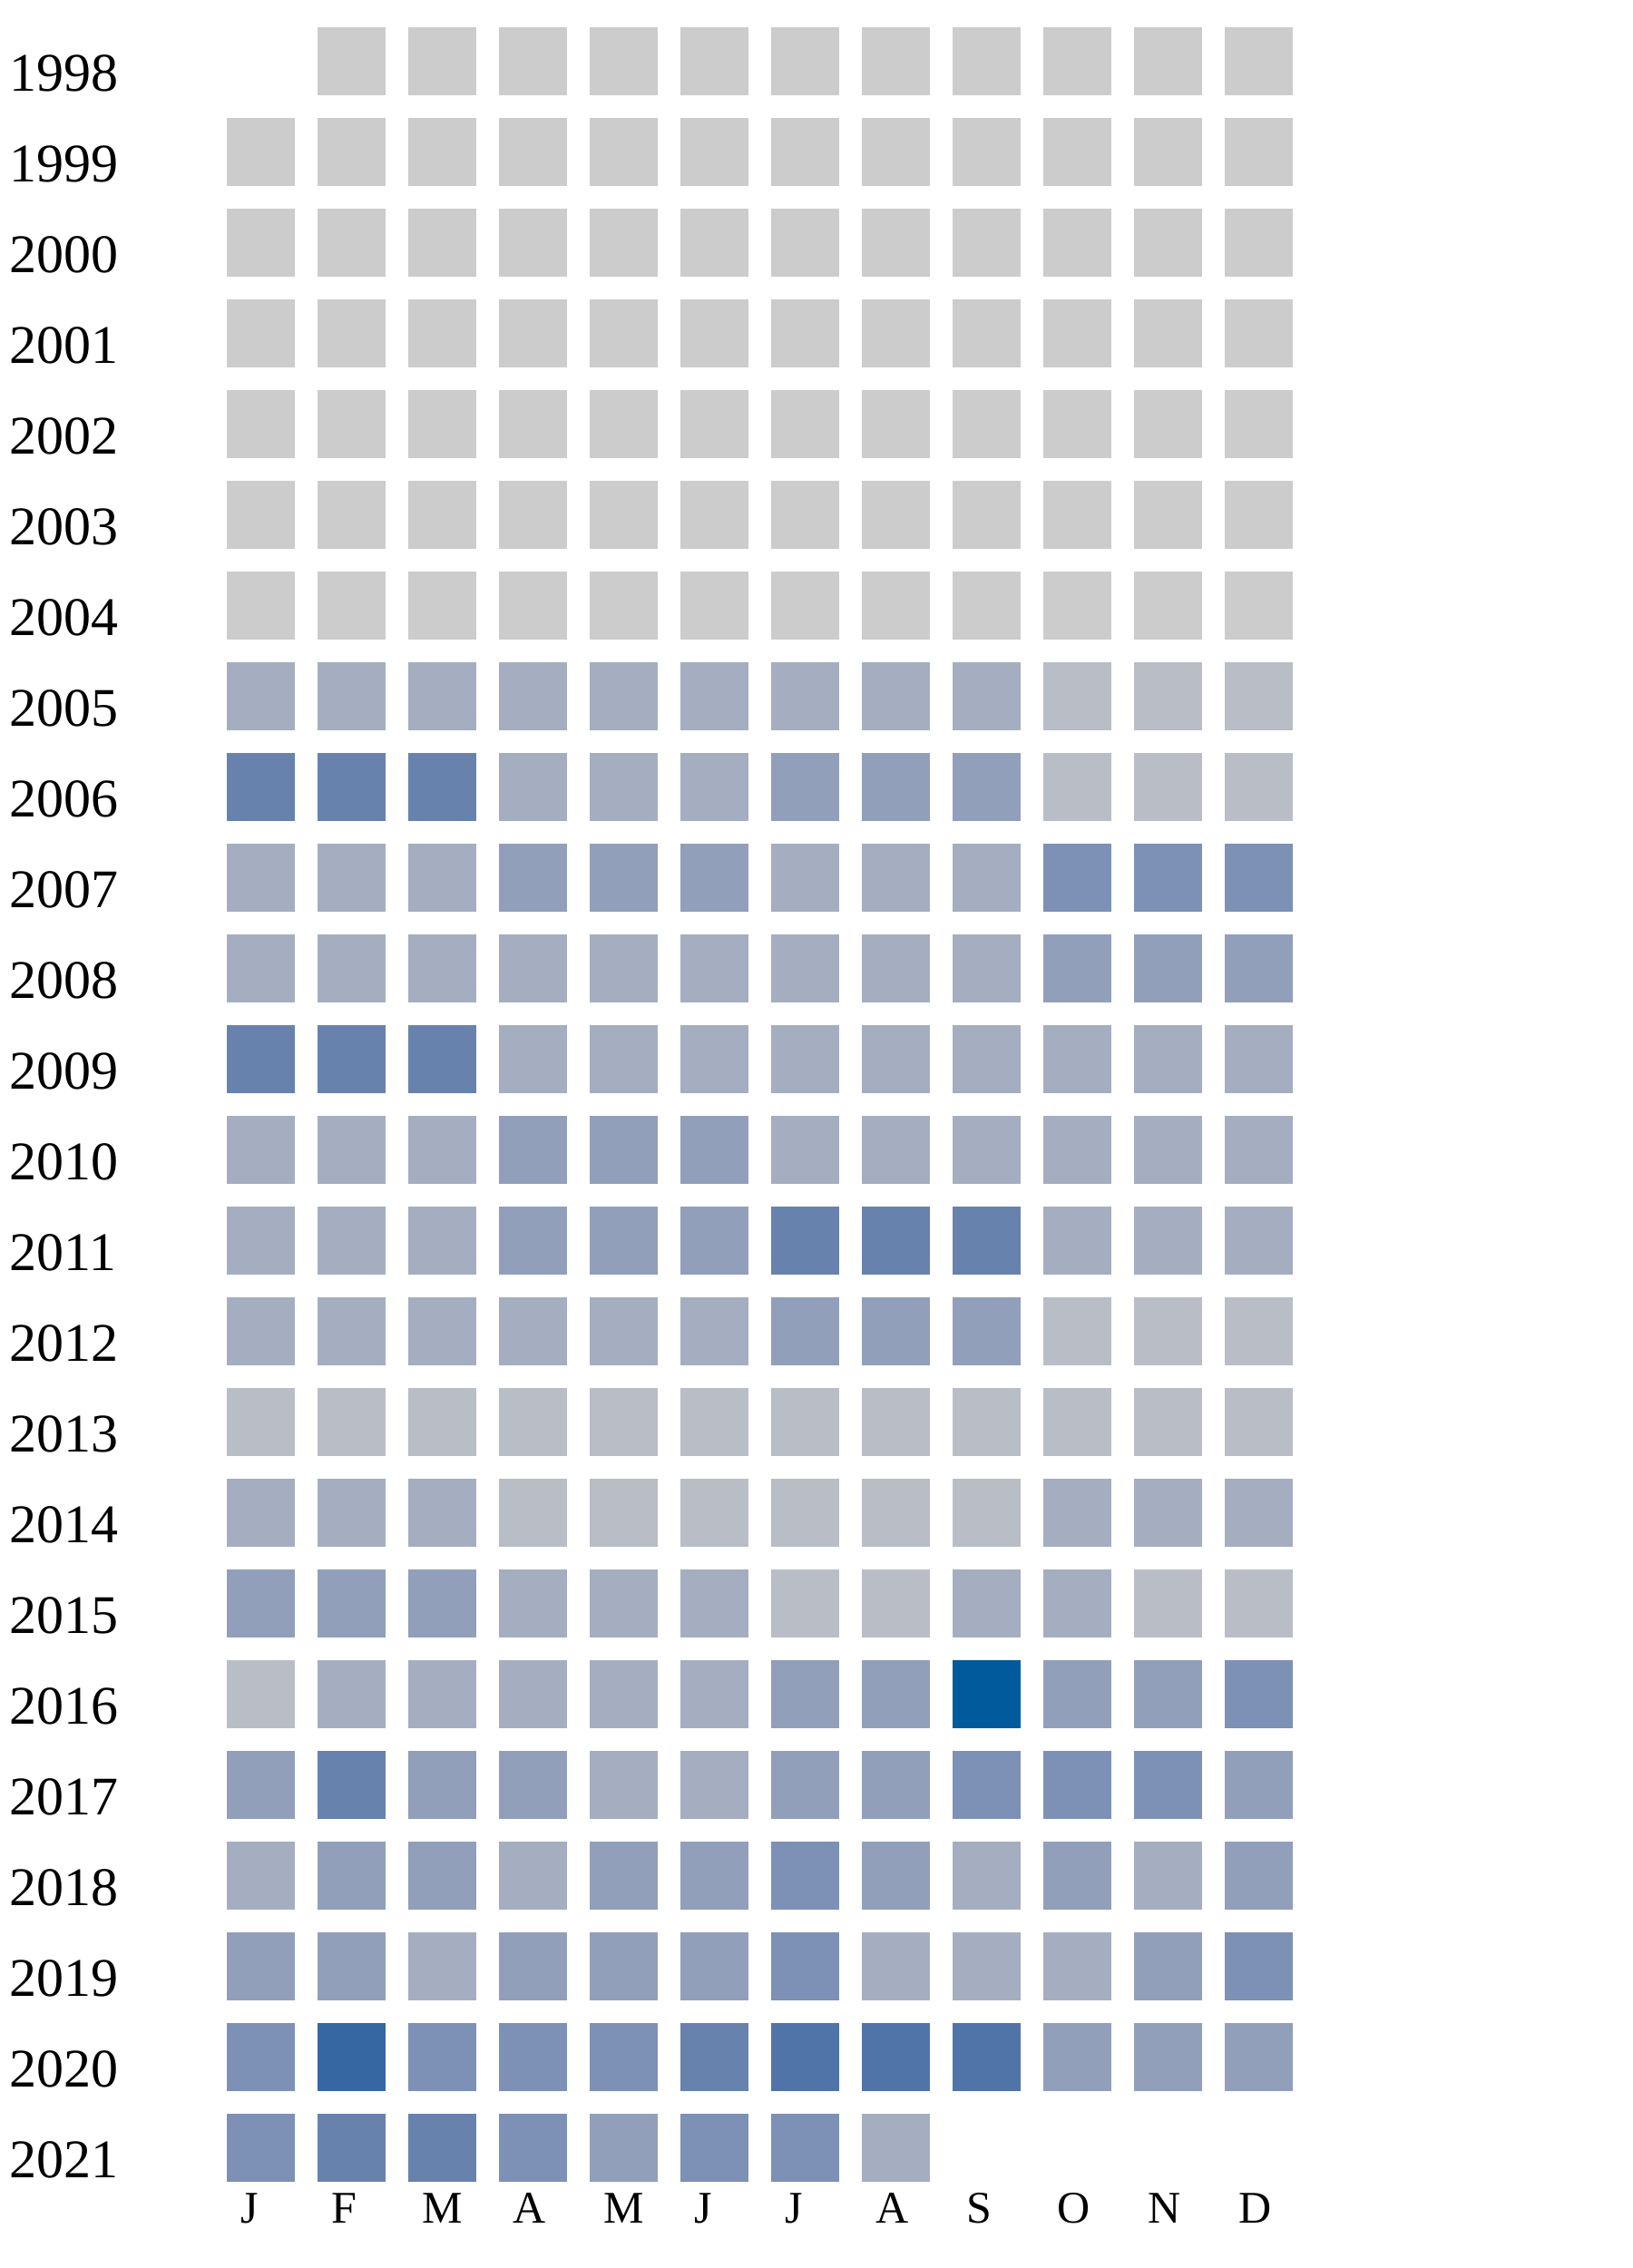
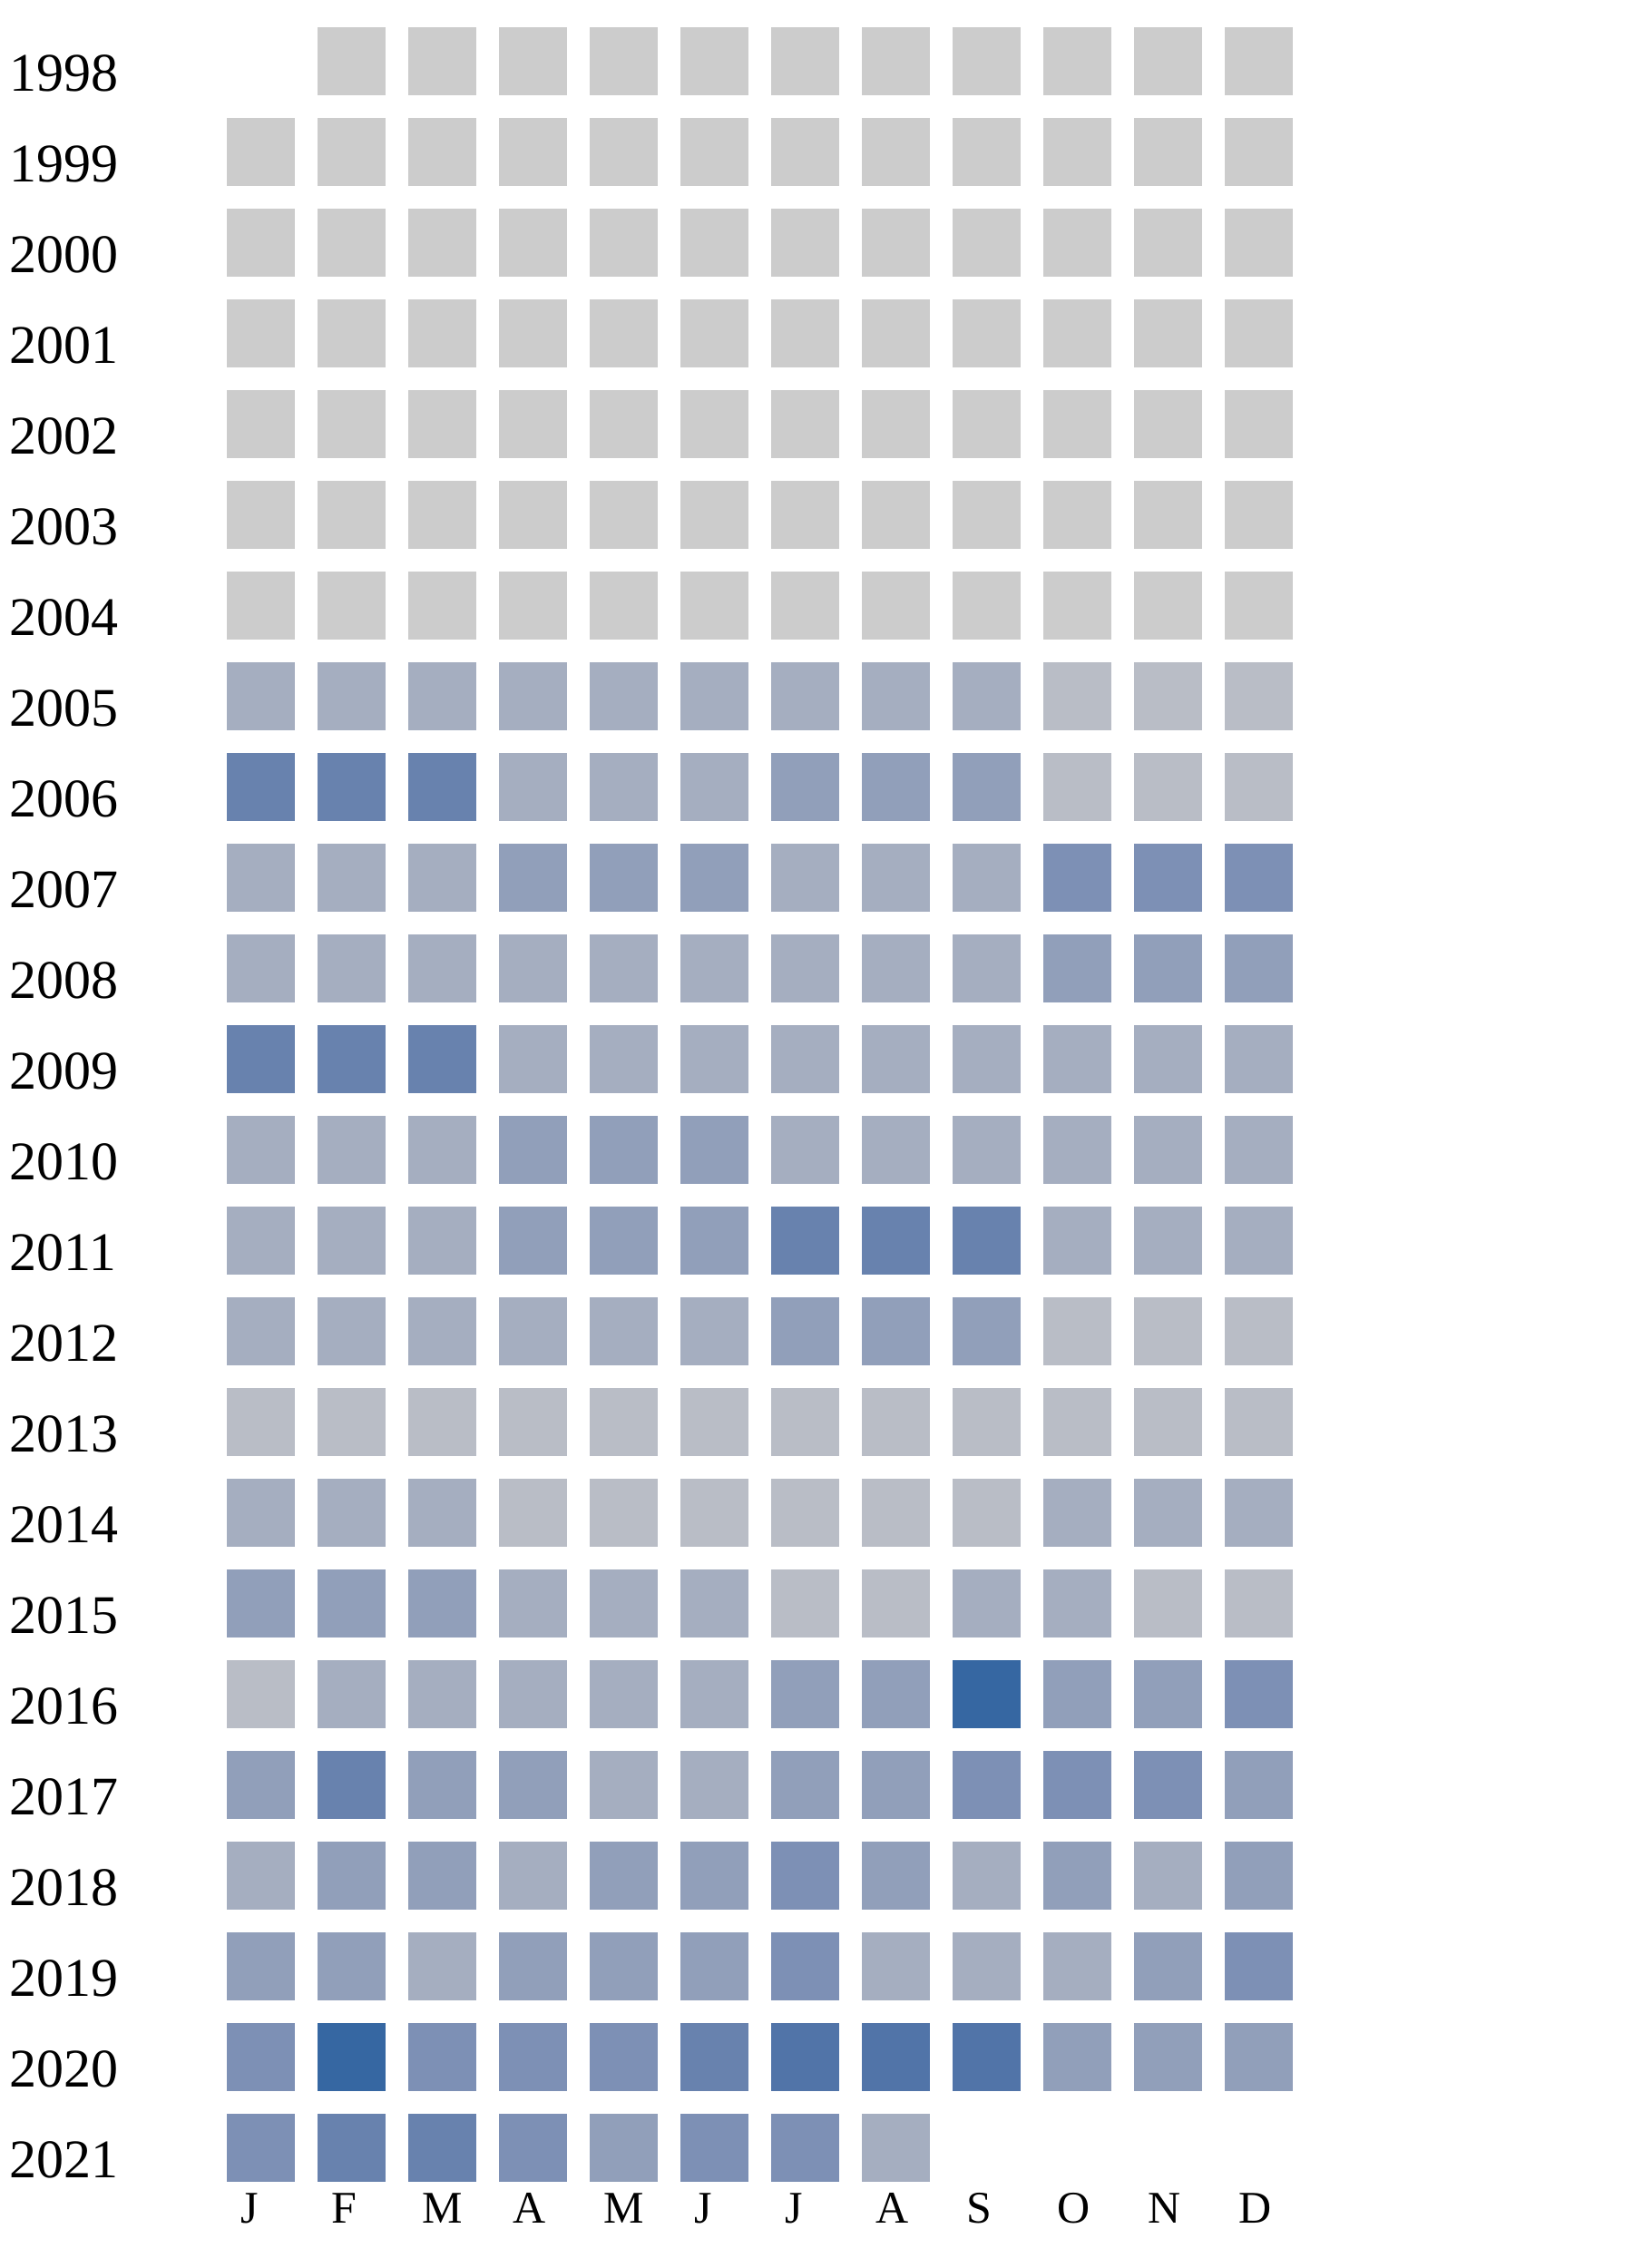
<svg xmlns="http://www.w3.org/2000/svg" width="360" height="500">
  <g transform="translate(0 0)">
    <text x="2" y="20">1998</text>
    <rect x="70" y="6" width="15" height="15" fill="#cccccc" />
    <rect x="90" y="6" width="15" height="15" fill="#cccccc" />
    <rect x="110" y="6" width="15" height="15" fill="#cccccc" />
    <rect x="130" y="6" width="15" height="15" fill="#cccccc" />
    <rect x="150" y="6" width="15" height="15" fill="#cccccc" />
    <rect x="170" y="6" width="15" height="15" fill="#cccccc" />
    <rect x="190" y="6" width="15" height="15" fill="#cccccc" />
    <rect x="210" y="6" width="15" height="15" fill="#cccccc" />
    <rect x="230" y="6" width="15" height="15" fill="#cccccc" />
    <rect x="250" y="6" width="15" height="15" fill="#cccccc" />
    <rect x="270" y="6" width="15" height="15" fill="#cccccc" />
  </g>
  <g transform="translate(0 20)">
    <text x="2" y="20">1999</text>
    <rect x="50" y="6" width="15" height="15" fill="#cccccc" />
    <rect x="70" y="6" width="15" height="15" fill="#cccccc" />
    <rect x="90" y="6" width="15" height="15" fill="#cccccc" />
    <rect x="110" y="6" width="15" height="15" fill="#cccccc" />
    <rect x="130" y="6" width="15" height="15" fill="#cccccc" />
    <rect x="150" y="6" width="15" height="15" fill="#cccccc" />
    <rect x="170" y="6" width="15" height="15" fill="#cccccc" />
    <rect x="190" y="6" width="15" height="15" fill="#cccccc" />
    <rect x="210" y="6" width="15" height="15" fill="#cccccc" />
    <rect x="230" y="6" width="15" height="15" fill="#cccccc" />
    <rect x="250" y="6" width="15" height="15" fill="#cccccc" />
    <rect x="270" y="6" width="15" height="15" fill="#cccccc" />
  </g>
  <g transform="translate(0 40)">
    <text x="2" y="20">2000</text>
    <rect x="50" y="6" width="15" height="15" fill="#cccccc" />
    <rect x="70" y="6" width="15" height="15" fill="#cccccc" />
    <rect x="90" y="6" width="15" height="15" fill="#cccccc" />
    <rect x="110" y="6" width="15" height="15" fill="#cccccc" />
    <rect x="130" y="6" width="15" height="15" fill="#cccccc" />
    <rect x="150" y="6" width="15" height="15" fill="#cccccc" />
    <rect x="170" y="6" width="15" height="15" fill="#cccccc" />
    <rect x="190" y="6" width="15" height="15" fill="#cccccc" />
    <rect x="210" y="6" width="15" height="15" fill="#cccccc" />
    <rect x="230" y="6" width="15" height="15" fill="#cccccc" />
    <rect x="250" y="6" width="15" height="15" fill="#cccccc" />
    <rect x="270" y="6" width="15" height="15" fill="#cccccc" />
  </g>
  <g transform="translate(0 60)">
    <text x="2" y="20">2001</text>
    <rect x="50" y="6" width="15" height="15" fill="#cccccc" />
    <rect x="70" y="6" width="15" height="15" fill="#cccccc" />
    <rect x="90" y="6" width="15" height="15" fill="#cccccc" />
    <rect x="110" y="6" width="15" height="15" fill="#cccccc" />
    <rect x="130" y="6" width="15" height="15" fill="#cccccc" />
    <rect x="150" y="6" width="15" height="15" fill="#cccccc" />
    <rect x="170" y="6" width="15" height="15" fill="#cccccc" />
    <rect x="190" y="6" width="15" height="15" fill="#cccccc" />
    <rect x="210" y="6" width="15" height="15" fill="#cccccc" />
    <rect x="230" y="6" width="15" height="15" fill="#cccccc" />
    <rect x="250" y="6" width="15" height="15" fill="#cccccc" />
    <rect x="270" y="6" width="15" height="15" fill="#cccccc" />
  </g>
  <g transform="translate(0 80)">
    <text x="2" y="20">2002</text>
    <rect x="50" y="6" width="15" height="15" fill="#cccccc" />
    <rect x="70" y="6" width="15" height="15" fill="#cccccc" />
    <rect x="90" y="6" width="15" height="15" fill="#cccccc" />
    <rect x="110" y="6" width="15" height="15" fill="#cccccc" />
    <rect x="130" y="6" width="15" height="15" fill="#cccccc" />
    <rect x="150" y="6" width="15" height="15" fill="#cccccc" />
    <rect x="170" y="6" width="15" height="15" fill="#cccccc" />
    <rect x="190" y="6" width="15" height="15" fill="#cccccc" />
    <rect x="210" y="6" width="15" height="15" fill="#cccccc" />
    <rect x="230" y="6" width="15" height="15" fill="#cccccc" />
    <rect x="250" y="6" width="15" height="15" fill="#cccccc" />
    <rect x="270" y="6" width="15" height="15" fill="#cccccc" />
  </g>
  <g transform="translate(0 100)">
    <text x="2" y="20">2003</text>
    <rect x="50" y="6" width="15" height="15" fill="#cccccc" />
    <rect x="70" y="6" width="15" height="15" fill="#cccccc" />
    <rect x="90" y="6" width="15" height="15" fill="#cccccc" />
    <rect x="110" y="6" width="15" height="15" fill="#cccccc" />
    <rect x="130" y="6" width="15" height="15" fill="#cccccc" />
    <rect x="150" y="6" width="15" height="15" fill="#cccccc" />
    <rect x="170" y="6" width="15" height="15" fill="#cccccc" />
    <rect x="190" y="6" width="15" height="15" fill="#cccccc" />
    <rect x="210" y="6" width="15" height="15" fill="#cccccc" />
    <rect x="230" y="6" width="15" height="15" fill="#cccccc" />
    <rect x="250" y="6" width="15" height="15" fill="#cccccc" />
    <rect x="270" y="6" width="15" height="15" fill="#cccccc" />
  </g>
  <g transform="translate(0 120)">
    <text x="2" y="20">2004</text>
    <rect x="50" y="6" width="15" height="15" fill="#cccccc" />
    <rect x="70" y="6" width="15" height="15" fill="#cccccc" />
    <rect x="90" y="6" width="15" height="15" fill="#cccccc" />
    <rect x="110" y="6" width="15" height="15" fill="#cccccc" />
    <rect x="130" y="6" width="15" height="15" fill="#cccccc" />
    <rect x="150" y="6" width="15" height="15" fill="#cccccc" />
    <rect x="170" y="6" width="15" height="15" fill="#cccccc" />
    <rect x="190" y="6" width="15" height="15" fill="#cccccc" />
    <rect x="210" y="6" width="15" height="15" fill="#cccccc" />
    <rect x="230" y="6" width="15" height="15" fill="#cccccc" />
    <rect x="250" y="6" width="15" height="15" fill="#cccccc" />
    <rect x="270" y="6" width="15" height="15" fill="#cccccc" />
  </g>
  <g transform="translate(0 140)">
    <text x="2" y="20">2005</text>
    <rect x="50" y="6" width="15" height="15" fill="#a5aec0" />
    <rect x="70" y="6" width="15" height="15" fill="#a5aec0" />
    <rect x="90" y="6" width="15" height="15" fill="#a5aec0" />
    <rect x="110" y="6" width="15" height="15" fill="#a5aec0" />
    <rect x="130" y="6" width="15" height="15" fill="#a5aec0" />
    <rect x="150" y="6" width="15" height="15" fill="#a5aec0" />
    <rect x="170" y="6" width="15" height="15" fill="#a5aec0" />
    <rect x="190" y="6" width="15" height="15" fill="#a5aec0" />
    <rect x="210" y="6" width="15" height="15" fill="#a5aec0" />
    <rect x="230" y="6" width="15" height="15" fill="#b9bdc6" />
    <rect x="250" y="6" width="15" height="15" fill="#b9bdc6" />
    <rect x="270" y="6" width="15" height="15" fill="#b9bdc6" />
  </g>
  <g transform="translate(0 160)">
    <text x="2" y="20">2006</text>
    <rect x="50" y="6" width="15" height="15" fill="#6882ae" />
    <rect x="70" y="6" width="15" height="15" fill="#6882ae" />
    <rect x="90" y="6" width="15" height="15" fill="#6882ae" />
    <rect x="110" y="6" width="15" height="15" fill="#a5aec0" />
    <rect x="130" y="6" width="15" height="15" fill="#a5aec0" />
    <rect x="150" y="6" width="15" height="15" fill="#a5aec0" />
    <rect x="170" y="6" width="15" height="15" fill="#919fba" />
    <rect x="190" y="6" width="15" height="15" fill="#919fba" />
    <rect x="210" y="6" width="15" height="15" fill="#919fba" />
    <rect x="230" y="6" width="15" height="15" fill="#b9bdc6" />
    <rect x="250" y="6" width="15" height="15" fill="#b9bdc6" />
    <rect x="270" y="6" width="15" height="15" fill="#b9bdc6" />
  </g>
  <g transform="translate(0 180)">
    <text x="2" y="20">2007</text>
    <rect x="50" y="6" width="15" height="15" fill="#a5aec0" />
    <rect x="70" y="6" width="15" height="15" fill="#a5aec0" />
    <rect x="90" y="6" width="15" height="15" fill="#a5aec0" />
    <rect x="110" y="6" width="15" height="15" fill="#919fba" />
    <rect x="130" y="6" width="15" height="15" fill="#919fba" />
    <rect x="150" y="6" width="15" height="15" fill="#919fba" />
    <rect x="170" y="6" width="15" height="15" fill="#a5aec0" />
    <rect x="190" y="6" width="15" height="15" fill="#a5aec0" />
    <rect x="210" y="6" width="15" height="15" fill="#a5aec0" />
    <rect x="230" y="6" width="15" height="15" fill="#7d90b5" />
    <rect x="250" y="6" width="15" height="15" fill="#7d90b5" />
    <rect x="270" y="6" width="15" height="15" fill="#7d90b5" />
  </g>
  <g transform="translate(0 200)">
    <text x="2" y="20">2008</text>
    <rect x="50" y="6" width="15" height="15" fill="#a5aec0" />
    <rect x="70" y="6" width="15" height="15" fill="#a5aec0" />
    <rect x="90" y="6" width="15" height="15" fill="#a5aec0" />
    <rect x="110" y="6" width="15" height="15" fill="#a5aec0" />
    <rect x="130" y="6" width="15" height="15" fill="#a5aec0" />
    <rect x="150" y="6" width="15" height="15" fill="#a5aec0" />
    <rect x="170" y="6" width="15" height="15" fill="#a5aec0" />
    <rect x="190" y="6" width="15" height="15" fill="#a5aec0" />
    <rect x="210" y="6" width="15" height="15" fill="#a5aec0" />
    <rect x="230" y="6" width="15" height="15" fill="#919fba" />
    <rect x="250" y="6" width="15" height="15" fill="#919fba" />
    <rect x="270" y="6" width="15" height="15" fill="#919fba" />
  </g>
  <g transform="translate(0 220)">
    <text x="2" y="20">2009</text>
    <rect x="50" y="6" width="15" height="15" fill="#6882ae" />
    <rect x="70" y="6" width="15" height="15" fill="#6882ae" />
    <rect x="90" y="6" width="15" height="15" fill="#6882ae" />
    <rect x="110" y="6" width="15" height="15" fill="#a5aec0" />
    <rect x="130" y="6" width="15" height="15" fill="#a5aec0" />
    <rect x="150" y="6" width="15" height="15" fill="#a5aec0" />
    <rect x="170" y="6" width="15" height="15" fill="#a5aec0" />
    <rect x="190" y="6" width="15" height="15" fill="#a5aec0" />
    <rect x="210" y="6" width="15" height="15" fill="#a5aec0" />
    <rect x="230" y="6" width="15" height="15" fill="#a5aec0" />
    <rect x="250" y="6" width="15" height="15" fill="#a5aec0" />
    <rect x="270" y="6" width="15" height="15" fill="#a5aec0" />
  </g>
  <g transform="translate(0 240)">
    <text x="2" y="20">2010</text>
    <rect x="50" y="6" width="15" height="15" fill="#a5aec0" />
    <rect x="70" y="6" width="15" height="15" fill="#a5aec0" />
    <rect x="90" y="6" width="15" height="15" fill="#a5aec0" />
    <rect x="110" y="6" width="15" height="15" fill="#919fba" />
    <rect x="130" y="6" width="15" height="15" fill="#919fba" />
    <rect x="150" y="6" width="15" height="15" fill="#919fba" />
    <rect x="170" y="6" width="15" height="15" fill="#a5aec0" />
    <rect x="190" y="6" width="15" height="15" fill="#a5aec0" />
    <rect x="210" y="6" width="15" height="15" fill="#a5aec0" />
    <rect x="230" y="6" width="15" height="15" fill="#a5aec0" />
    <rect x="250" y="6" width="15" height="15" fill="#a5aec0" />
    <rect x="270" y="6" width="15" height="15" fill="#a5aec0" />
  </g>
  <g transform="translate(0 260)">
    <text x="2" y="20">2011</text>
    <rect x="50" y="6" width="15" height="15" fill="#a5aec0" />
    <rect x="70" y="6" width="15" height="15" fill="#a5aec0" />
    <rect x="90" y="6" width="15" height="15" fill="#a5aec0" />
    <rect x="110" y="6" width="15" height="15" fill="#919fba" />
    <rect x="130" y="6" width="15" height="15" fill="#919fba" />
    <rect x="150" y="6" width="15" height="15" fill="#919fba" />
    <rect x="170" y="6" width="15" height="15" fill="#6882ae" />
    <rect x="190" y="6" width="15" height="15" fill="#6882ae" />
    <rect x="210" y="6" width="15" height="15" fill="#6882ae" />
    <rect x="230" y="6" width="15" height="15" fill="#a5aec0" />
    <rect x="250" y="6" width="15" height="15" fill="#a5aec0" />
    <rect x="270" y="6" width="15" height="15" fill="#a5aec0" />
  </g>
  <g transform="translate(0 280)">
    <text x="2" y="20">2012</text>
    <rect x="50" y="6" width="15" height="15" fill="#a5aec0" />
    <rect x="70" y="6" width="15" height="15" fill="#a5aec0" />
    <rect x="90" y="6" width="15" height="15" fill="#a5aec0" />
    <rect x="110" y="6" width="15" height="15" fill="#a5aec0" />
    <rect x="130" y="6" width="15" height="15" fill="#a5aec0" />
    <rect x="150" y="6" width="15" height="15" fill="#a5aec0" />
    <rect x="170" y="6" width="15" height="15" fill="#919fba" />
    <rect x="190" y="6" width="15" height="15" fill="#919fba" />
    <rect x="210" y="6" width="15" height="15" fill="#919fba" />
    <rect x="230" y="6" width="15" height="15" fill="#b9bdc6" />
    <rect x="250" y="6" width="15" height="15" fill="#b9bdc6" />
    <rect x="270" y="6" width="15" height="15" fill="#b9bdc6" />
  </g>
  <g transform="translate(0 300)">
    <text x="2" y="20">2013</text>
    <rect x="50" y="6" width="15" height="15" fill="#b9bdc6" />
    <rect x="70" y="6" width="15" height="15" fill="#b9bdc6" />
    <rect x="90" y="6" width="15" height="15" fill="#b9bdc6" />
    <rect x="110" y="6" width="15" height="15" fill="#b9bdc6" />
    <rect x="130" y="6" width="15" height="15" fill="#b9bdc6" />
    <rect x="150" y="6" width="15" height="15" fill="#b9bdc6" />
    <rect x="170" y="6" width="15" height="15" fill="#b9bdc6" />
    <rect x="190" y="6" width="15" height="15" fill="#b9bdc6" />
    <rect x="210" y="6" width="15" height="15" fill="#b9bdc6" />
    <rect x="230" y="6" width="15" height="15" fill="#b9bdc6" />
    <rect x="250" y="6" width="15" height="15" fill="#b9bdc6" />
    <rect x="270" y="6" width="15" height="15" fill="#b9bdc6" />
  </g>
  <g transform="translate(0 320)">
    <text x="2" y="20">2014</text>
    <rect x="50" y="6" width="15" height="15" fill="#a5aec0" />
    <rect x="70" y="6" width="15" height="15" fill="#a5aec0" />
    <rect x="90" y="6" width="15" height="15" fill="#a5aec0" />
    <rect x="110" y="6" width="15" height="15" fill="#b9bdc6" />
    <rect x="130" y="6" width="15" height="15" fill="#b9bdc6" />
    <rect x="150" y="6" width="15" height="15" fill="#b9bdc6" />
    <rect x="170" y="6" width="15" height="15" fill="#b9bdc6" />
    <rect x="190" y="6" width="15" height="15" fill="#b9bdc6" />
    <rect x="210" y="6" width="15" height="15" fill="#b9bdc6" />
    <rect x="230" y="6" width="15" height="15" fill="#a5aec0" />
    <rect x="250" y="6" width="15" height="15" fill="#a5aec0" />
    <rect x="270" y="6" width="15" height="15" fill="#a5aec0" />
  </g>
  <g transform="translate(0 340)">
    <text x="2" y="20">2015</text>
    <rect x="50" y="6" width="15" height="15" fill="#919fba" />
    <rect x="70" y="6" width="15" height="15" fill="#919fba" />
    <rect x="90" y="6" width="15" height="15" fill="#919fba" />
    <rect x="110" y="6" width="15" height="15" fill="#a5aec0" />
    <rect x="130" y="6" width="15" height="15" fill="#a5aec0" />
    <rect x="150" y="6" width="15" height="15" fill="#a5aec0" />
    <rect x="170" y="6" width="15" height="15" fill="#b9bdc6" />
    <rect x="190" y="6" width="15" height="15" fill="#b9bdc6" />
    <rect x="210" y="6" width="15" height="15" fill="#a5aec0" />
    <rect x="230" y="6" width="15" height="15" fill="#a5aec0" />
    <rect x="250" y="6" width="15" height="15" fill="#b9bdc6" />
    <rect x="270" y="6" width="15" height="15" fill="#b9bdc6" />
  </g>
  <g transform="translate(0 360)">
    <text x="2" y="20">2016</text>
    <rect x="50" y="6" width="15" height="15" fill="#b9bdc6" />
    <rect x="70" y="6" width="15" height="15" fill="#a5aec0" />
    <rect x="90" y="6" width="15" height="15" fill="#a5aec0" />
    <rect x="110" y="6" width="15" height="15" fill="#a5aec0" />
    <rect x="130" y="6" width="15" height="15" fill="#a5aec0" />
    <rect x="150" y="6" width="15" height="15" fill="#a5aec0" />
    <rect x="170" y="6" width="15" height="15" fill="#919fba" />
    <rect x="190" y="6" width="15" height="15" fill="#919fba" />
-     <rect x="210" y="6" width="15" height="15" fill="#005a9c" />
+     <rect x="210" y="6" width="15" height="15" fill="#3667a2" />
    <rect x="230" y="6" width="15" height="15" fill="#919fba" />
    <rect x="250" y="6" width="15" height="15" fill="#919fba" />
    <rect x="270" y="6" width="15" height="15" fill="#7d90b5" />
  </g>
  <g transform="translate(0 380)">
    <text x="2" y="20">2017</text>
    <rect x="50" y="6" width="15" height="15" fill="#919fba" />
    <rect x="70" y="6" width="15" height="15" fill="#6882ae" />
    <rect x="90" y="6" width="15" height="15" fill="#919fba" />
    <rect x="110" y="6" width="15" height="15" fill="#919fba" />
    <rect x="130" y="6" width="15" height="15" fill="#a5aec0" />
    <rect x="150" y="6" width="15" height="15" fill="#a5aec0" />
    <rect x="170" y="6" width="15" height="15" fill="#919fba" />
    <rect x="190" y="6" width="15" height="15" fill="#919fba" />
    <rect x="210" y="6" width="15" height="15" fill="#7d90b5" />
    <rect x="230" y="6" width="15" height="15" fill="#7d90b5" />
    <rect x="250" y="6" width="15" height="15" fill="#7d90b5" />
    <rect x="270" y="6" width="15" height="15" fill="#919fba" />
  </g>
  <g transform="translate(0 400)">
    <text x="2" y="20">2018</text>
    <rect x="50" y="6" width="15" height="15" fill="#a5aec0" />
    <rect x="70" y="6" width="15" height="15" fill="#919fba" />
    <rect x="90" y="6" width="15" height="15" fill="#919fba" />
    <rect x="110" y="6" width="15" height="15" fill="#a5aec0" />
    <rect x="130" y="6" width="15" height="15" fill="#919fba" />
    <rect x="150" y="6" width="15" height="15" fill="#919fba" />
    <rect x="170" y="6" width="15" height="15" fill="#7d90b5" />
    <rect x="190" y="6" width="15" height="15" fill="#919fba" />
    <rect x="210" y="6" width="15" height="15" fill="#a5aec0" />
    <rect x="230" y="6" width="15" height="15" fill="#919fba" />
    <rect x="250" y="6" width="15" height="15" fill="#a5aec0" />
    <rect x="270" y="6" width="15" height="15" fill="#919fba" />
  </g>
  <g transform="translate(0 420)">
    <text x="2" y="20">2019</text>
    <rect x="50" y="6" width="15" height="15" fill="#919fba" />
    <rect x="70" y="6" width="15" height="15" fill="#919fba" />
    <rect x="90" y="6" width="15" height="15" fill="#a5aec0" />
    <rect x="110" y="6" width="15" height="15" fill="#919fba" />
    <rect x="130" y="6" width="15" height="15" fill="#919fba" />
    <rect x="150" y="6" width="15" height="15" fill="#919fba" />
    <rect x="170" y="6" width="15" height="15" fill="#7d90b5" />
    <rect x="190" y="6" width="15" height="15" fill="#a5aec0" />
    <rect x="210" y="6" width="15" height="15" fill="#a5aec0" />
    <rect x="230" y="6" width="15" height="15" fill="#a5aec0" />
    <rect x="250" y="6" width="15" height="15" fill="#919fba" />
    <rect x="270" y="6" width="15" height="15" fill="#7d90b5" />
  </g>
  <g transform="translate(0 440)">
    <text x="2" y="20">2020</text>
    <rect x="50" y="6" width="15" height="15" fill="#7d90b5" />
    <rect x="70" y="6" width="15" height="15" fill="#3667a2" />
    <rect x="90" y="6" width="15" height="15" fill="#7d90b5" />
    <rect x="110" y="6" width="15" height="15" fill="#7d90b5" />
    <rect x="130" y="6" width="15" height="15" fill="#7d90b5" />
    <rect x="150" y="6" width="15" height="15" fill="#6882ae" />
    <rect x="170" y="6" width="15" height="15" fill="#5174a8" />
    <rect x="190" y="6" width="15" height="15" fill="#5174a8" />
    <rect x="210" y="6" width="15" height="15" fill="#5174a8" />
    <rect x="230" y="6" width="15" height="15" fill="#919fba" />
    <rect x="250" y="6" width="15" height="15" fill="#919fba" />
    <rect x="270" y="6" width="15" height="15" fill="#919fba" />
  </g>
  <g transform="translate(0 460)">
    <text x="2" y="20">2021</text>
    <rect x="50" y="6" width="15" height="15" fill="#7d90b5" />
    <rect x="70" y="6" width="15" height="15" fill="#6882ae" />
    <rect x="90" y="6" width="15" height="15" fill="#6882ae" />
    <rect x="110" y="6" width="15" height="15" fill="#7d90b5" />
    <rect x="130" y="6" width="15" height="15" fill="#919fba" />
    <rect x="150" y="6" width="15" height="15" fill="#7d90b5" />
    <rect x="170" y="6" width="15" height="15" fill="#7d90b5" />
    <rect x="190" y="6" width="15" height="15" fill="#a5aec0" />
  </g>
  <text style="font-size: 10px; text-align: center" x="53" y="490">J</text>
  <text style="font-size: 10px; text-align: center" x="73" y="490">F</text>
  <text style="font-size: 10px; text-align: center" x="93" y="490">M</text>
  <text style="font-size: 10px; text-align: center" x="113" y="490">A</text>
  <text style="font-size: 10px; text-align: center" x="133" y="490">M</text>
  <text style="font-size: 10px; text-align: center" x="153" y="490">J</text>
  <text style="font-size: 10px; text-align: center" x="173" y="490">J</text>
  <text style="font-size: 10px; text-align: center" x="193" y="490">A</text>
  <text style="font-size: 10px; text-align: center" x="213" y="490">S</text>
  <text style="font-size: 10px; text-align: center" x="233" y="490">O</text>
  <text style="font-size: 10px; text-align: center" x="253" y="490">N</text>
  <text style="font-size: 10px; text-align: center" x="273" y="490">D</text>
  <text style="font-size: 10px;" x="155" y="509">Less</text>
  <rect fill="#b9bdc6" width="10" height="10" x="180" y="500" />
  <rect fill="#919fba" width="10" height="10" x="195" y="500" />
  <rect fill="#6882ae" width="10" height="10" x="210" y="500" />
  <rect fill="#005a9c" width="10" height="10" x="225" y="500" />
  <text x="240" y="509" style="font-size: 10px;">More</text>
</svg>
